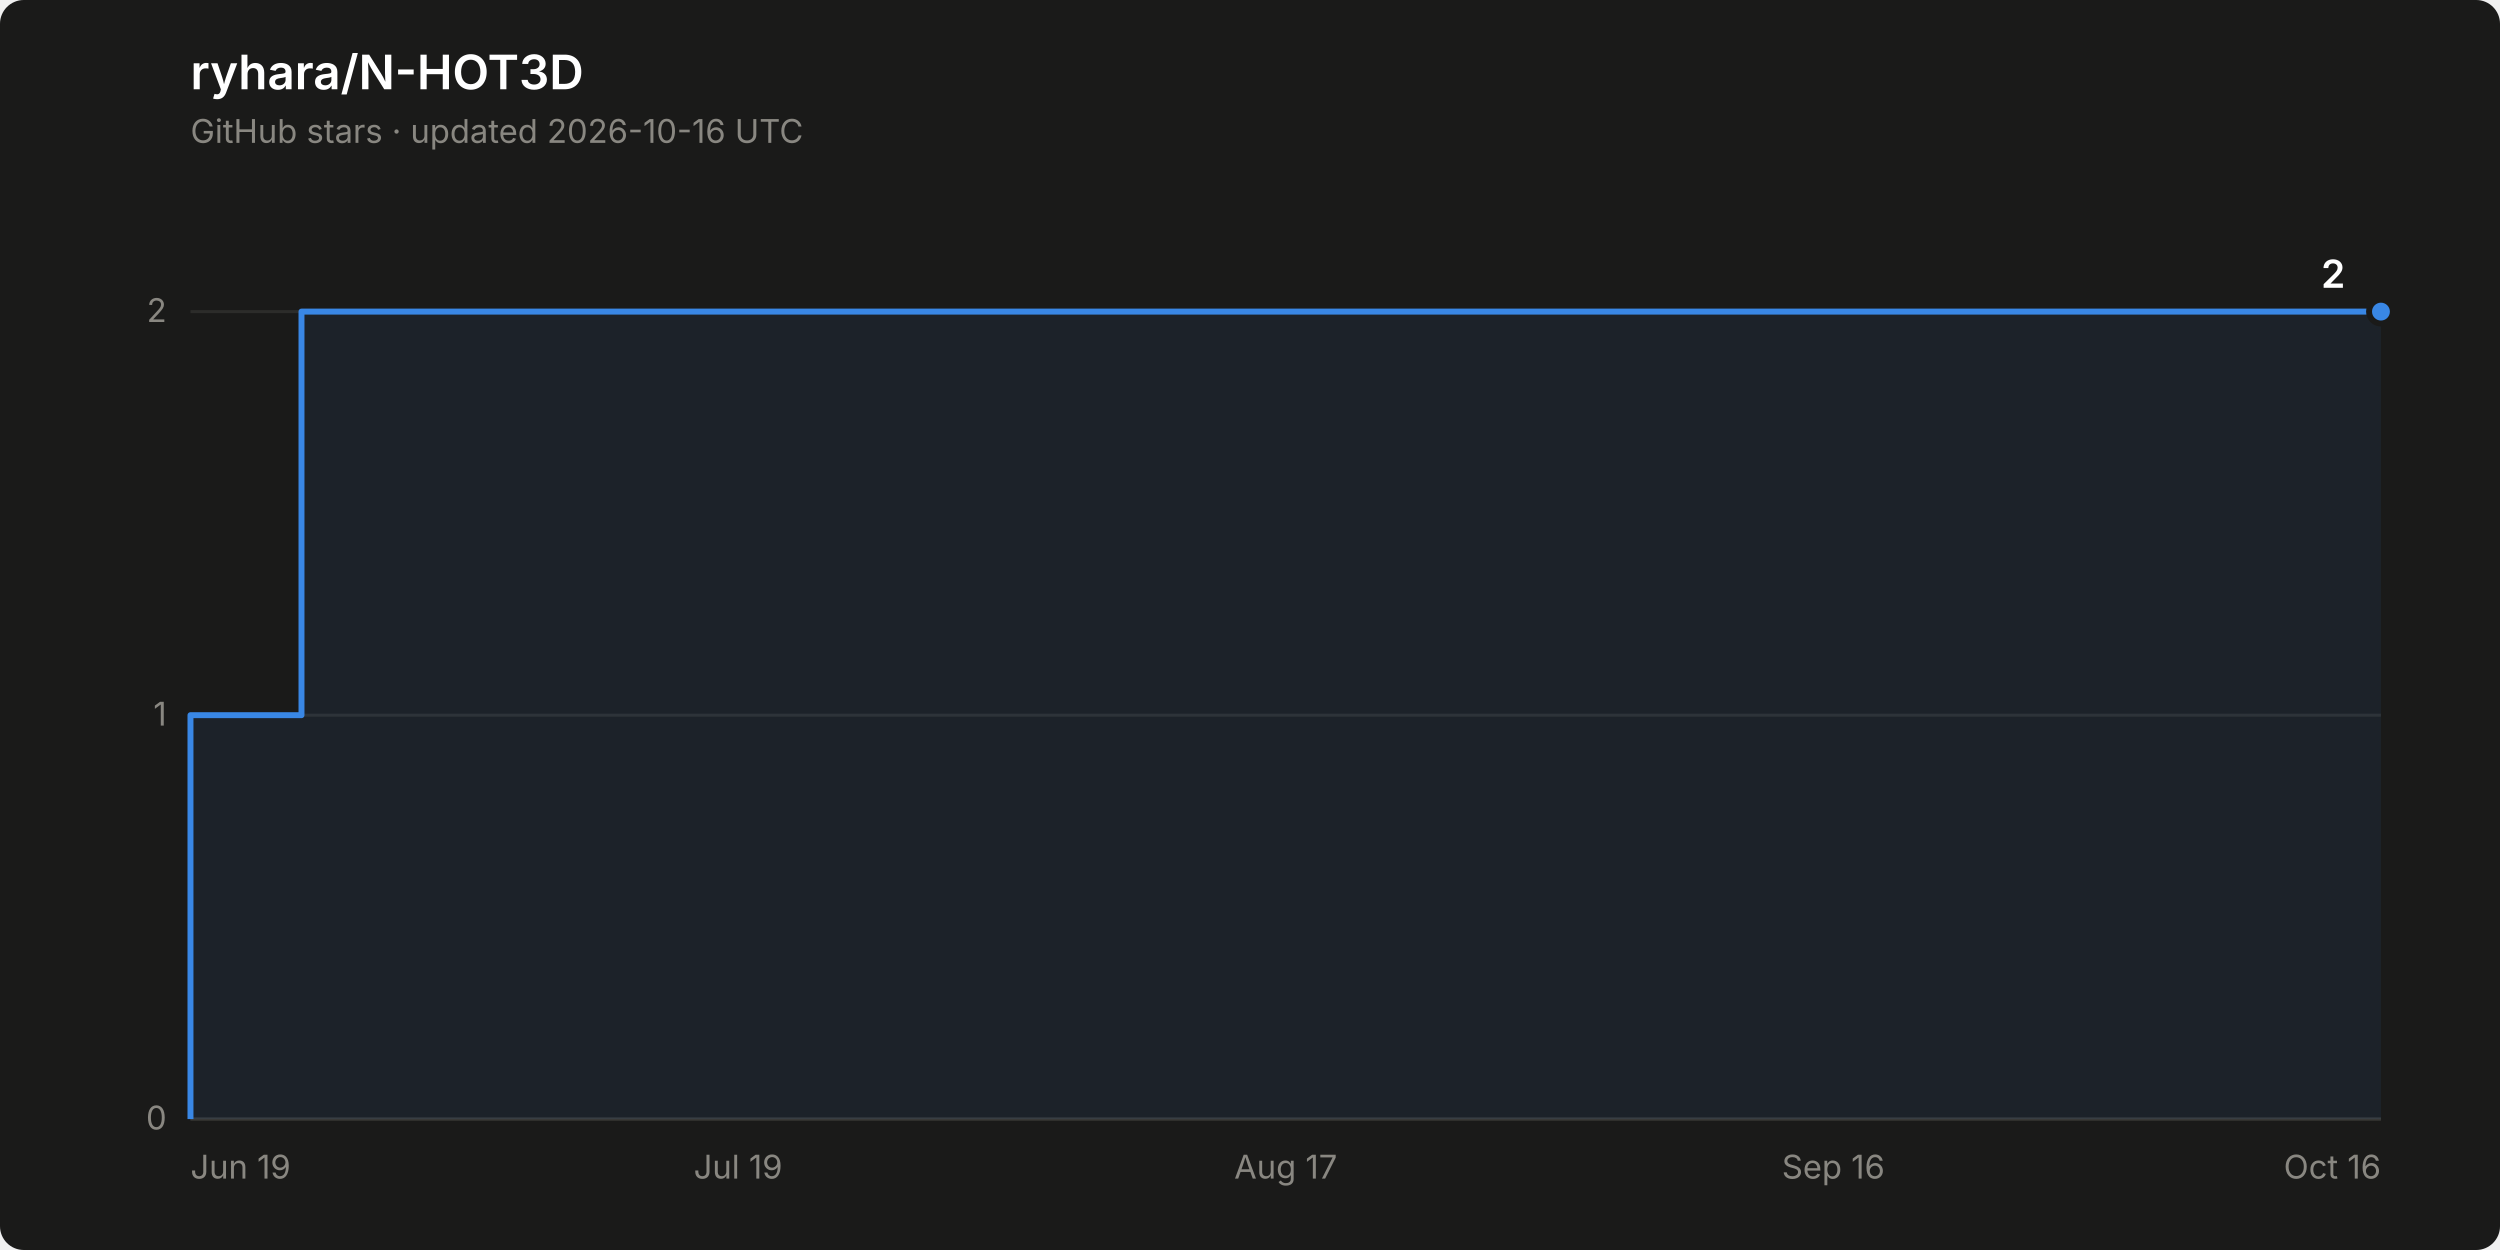
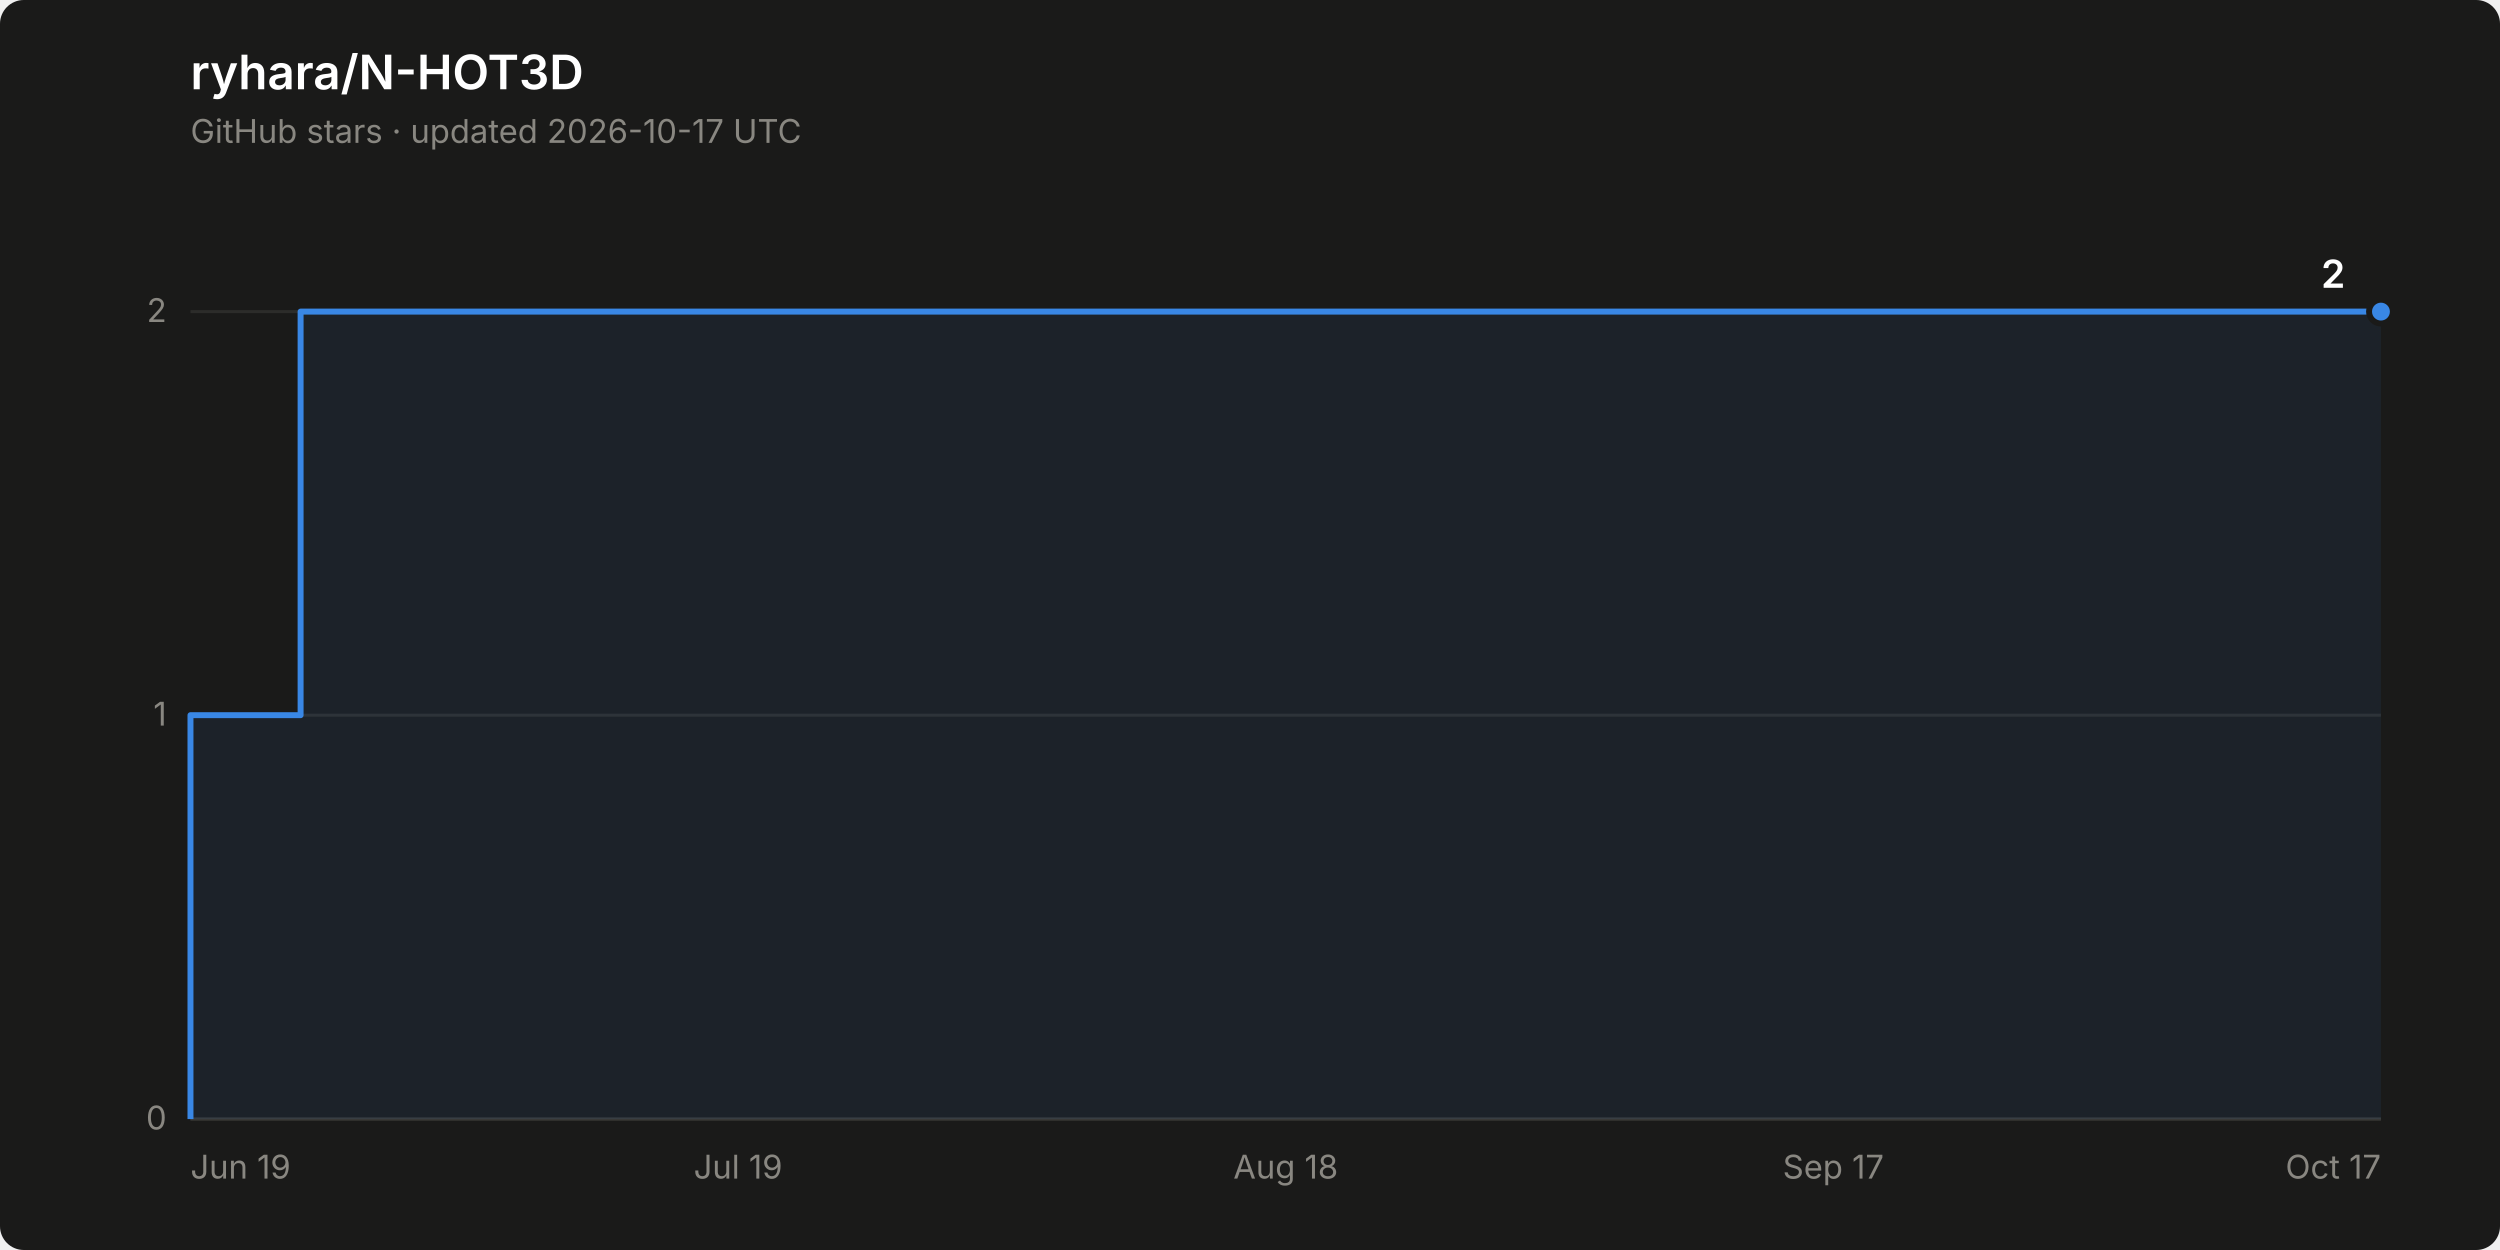
<svg xmlns="http://www.w3.org/2000/svg" width="840" height="420" viewBox="0 0 840 420" role="img" aria-label="Star history of ryhara/N-HOT3D: 2 stars">
  <rect width="840" height="420" rx="8" fill="#1a1a19" />
  <text x="64" y="30" font-family="system-ui, -apple-system, &quot;Segoe UI&quot;, sans-serif" font-size="16" font-weight="600" fill="#ffffff">ryhara/N-HOT3D</text>
-   <text x="64" y="48" font-family="system-ui, -apple-system, &quot;Segoe UI&quot;, sans-serif" font-size="11" fill="#898781">GitHub stars · updated 2026-10-16 UTC</text>
+   <text x="64" y="48" font-family="system-ui, -apple-system, &quot;Segoe UI&quot;, sans-serif" font-size="11" fill="#898781">GitHub stars · updated 2026-10-17 UTC</text>
  <line x1="64" y1="376.0" x2="800" y2="376.0" stroke="#2c2c2a" stroke-width="1" />
  <text x="56" y="379.5" font-family="system-ui, -apple-system, &quot;Segoe UI&quot;, sans-serif" font-size="11" fill="#898781" text-anchor="end" style="font-variant-numeric: tabular-nums">0</text>
  <line x1="64" y1="240.3" x2="800" y2="240.3" stroke="#2c2c2a" stroke-width="1" />
  <text x="56" y="243.8" font-family="system-ui, -apple-system, &quot;Segoe UI&quot;, sans-serif" font-size="11" fill="#898781" text-anchor="end" style="font-variant-numeric: tabular-nums">1</text>
  <line x1="64" y1="104.7" x2="800" y2="104.7" stroke="#2c2c2a" stroke-width="1" />
  <text x="56" y="108.2" font-family="system-ui, -apple-system, &quot;Segoe UI&quot;, sans-serif" font-size="11" fill="#898781" text-anchor="end" style="font-variant-numeric: tabular-nums">2</text>
  <line x1="64" y1="376.0" x2="800" y2="376.0" stroke="#383835" stroke-width="1" />
  <text x="64.0" y="396" font-family="system-ui, -apple-system, &quot;Segoe UI&quot;, sans-serif" font-size="11" fill="#898781" text-anchor="start">Jun 19</text>
  <text x="248.0" y="396" font-family="system-ui, -apple-system, &quot;Segoe UI&quot;, sans-serif" font-size="11" fill="#898781" text-anchor="middle">Jul 19</text>
-   <text x="432.0" y="396" font-family="system-ui, -apple-system, &quot;Segoe UI&quot;, sans-serif" font-size="11" fill="#898781" text-anchor="middle">Aug 17</text>
-   <text x="616.0" y="396" font-family="system-ui, -apple-system, &quot;Segoe UI&quot;, sans-serif" font-size="11" fill="#898781" text-anchor="middle">Sep 16</text>
-   <text x="800.0" y="396" font-family="system-ui, -apple-system, &quot;Segoe UI&quot;, sans-serif" font-size="11" fill="#898781" text-anchor="end">Oct 16</text>
-   <path d="M 64.0 376.0 L 64.0 240.3 L 101.3 240.3 L 101.3 104.7 L 800.0 104.7 L 800.0 376.0 Z" fill="#3987e5" fill-opacity="0.08" stroke="none" />
-   <path d="M 64.0 376.0 L 64.0 240.3 L 101.3 240.3 L 101.3 104.7 L 800.0 104.7" fill="none" stroke="#3987e5" stroke-width="2" stroke-linejoin="round" />
+   <text x="432.0" y="396" font-family="system-ui, -apple-system, &quot;Segoe UI&quot;, sans-serif" font-size="11" fill="#898781" text-anchor="middle">Aug 18</text>
+   <text x="616.0" y="396" font-family="system-ui, -apple-system, &quot;Segoe UI&quot;, sans-serif" font-size="11" fill="#898781" text-anchor="middle">Sep 17</text>
+   <text x="800.0" y="396" font-family="system-ui, -apple-system, &quot;Segoe UI&quot;, sans-serif" font-size="11" fill="#898781" text-anchor="end">Oct 17</text>
+   <path d="M 64.0 376.0 L 64.0 240.3 L 101.0 240.3 L 101.0 104.7 L 800.0 104.7 L 800.0 376.0 Z" fill="#3987e5" fill-opacity="0.08" stroke="none" />
+   <path d="M 64.0 376.0 L 64.0 240.3 L 101.0 240.3 L 101.0 104.7 L 800.0 104.7" fill="none" stroke="#3987e5" stroke-width="2" stroke-linejoin="round" />
  <circle cx="800.0" cy="104.7" r="4" fill="#3987e5" stroke="#1a1a19" stroke-width="2" />
  <text x="788.0" y="96.7" font-family="system-ui, -apple-system, &quot;Segoe UI&quot;, sans-serif" font-size="13" font-weight="600" fill="#ffffff" text-anchor="end" style="font-variant-numeric: tabular-nums">2</text>
</svg>
